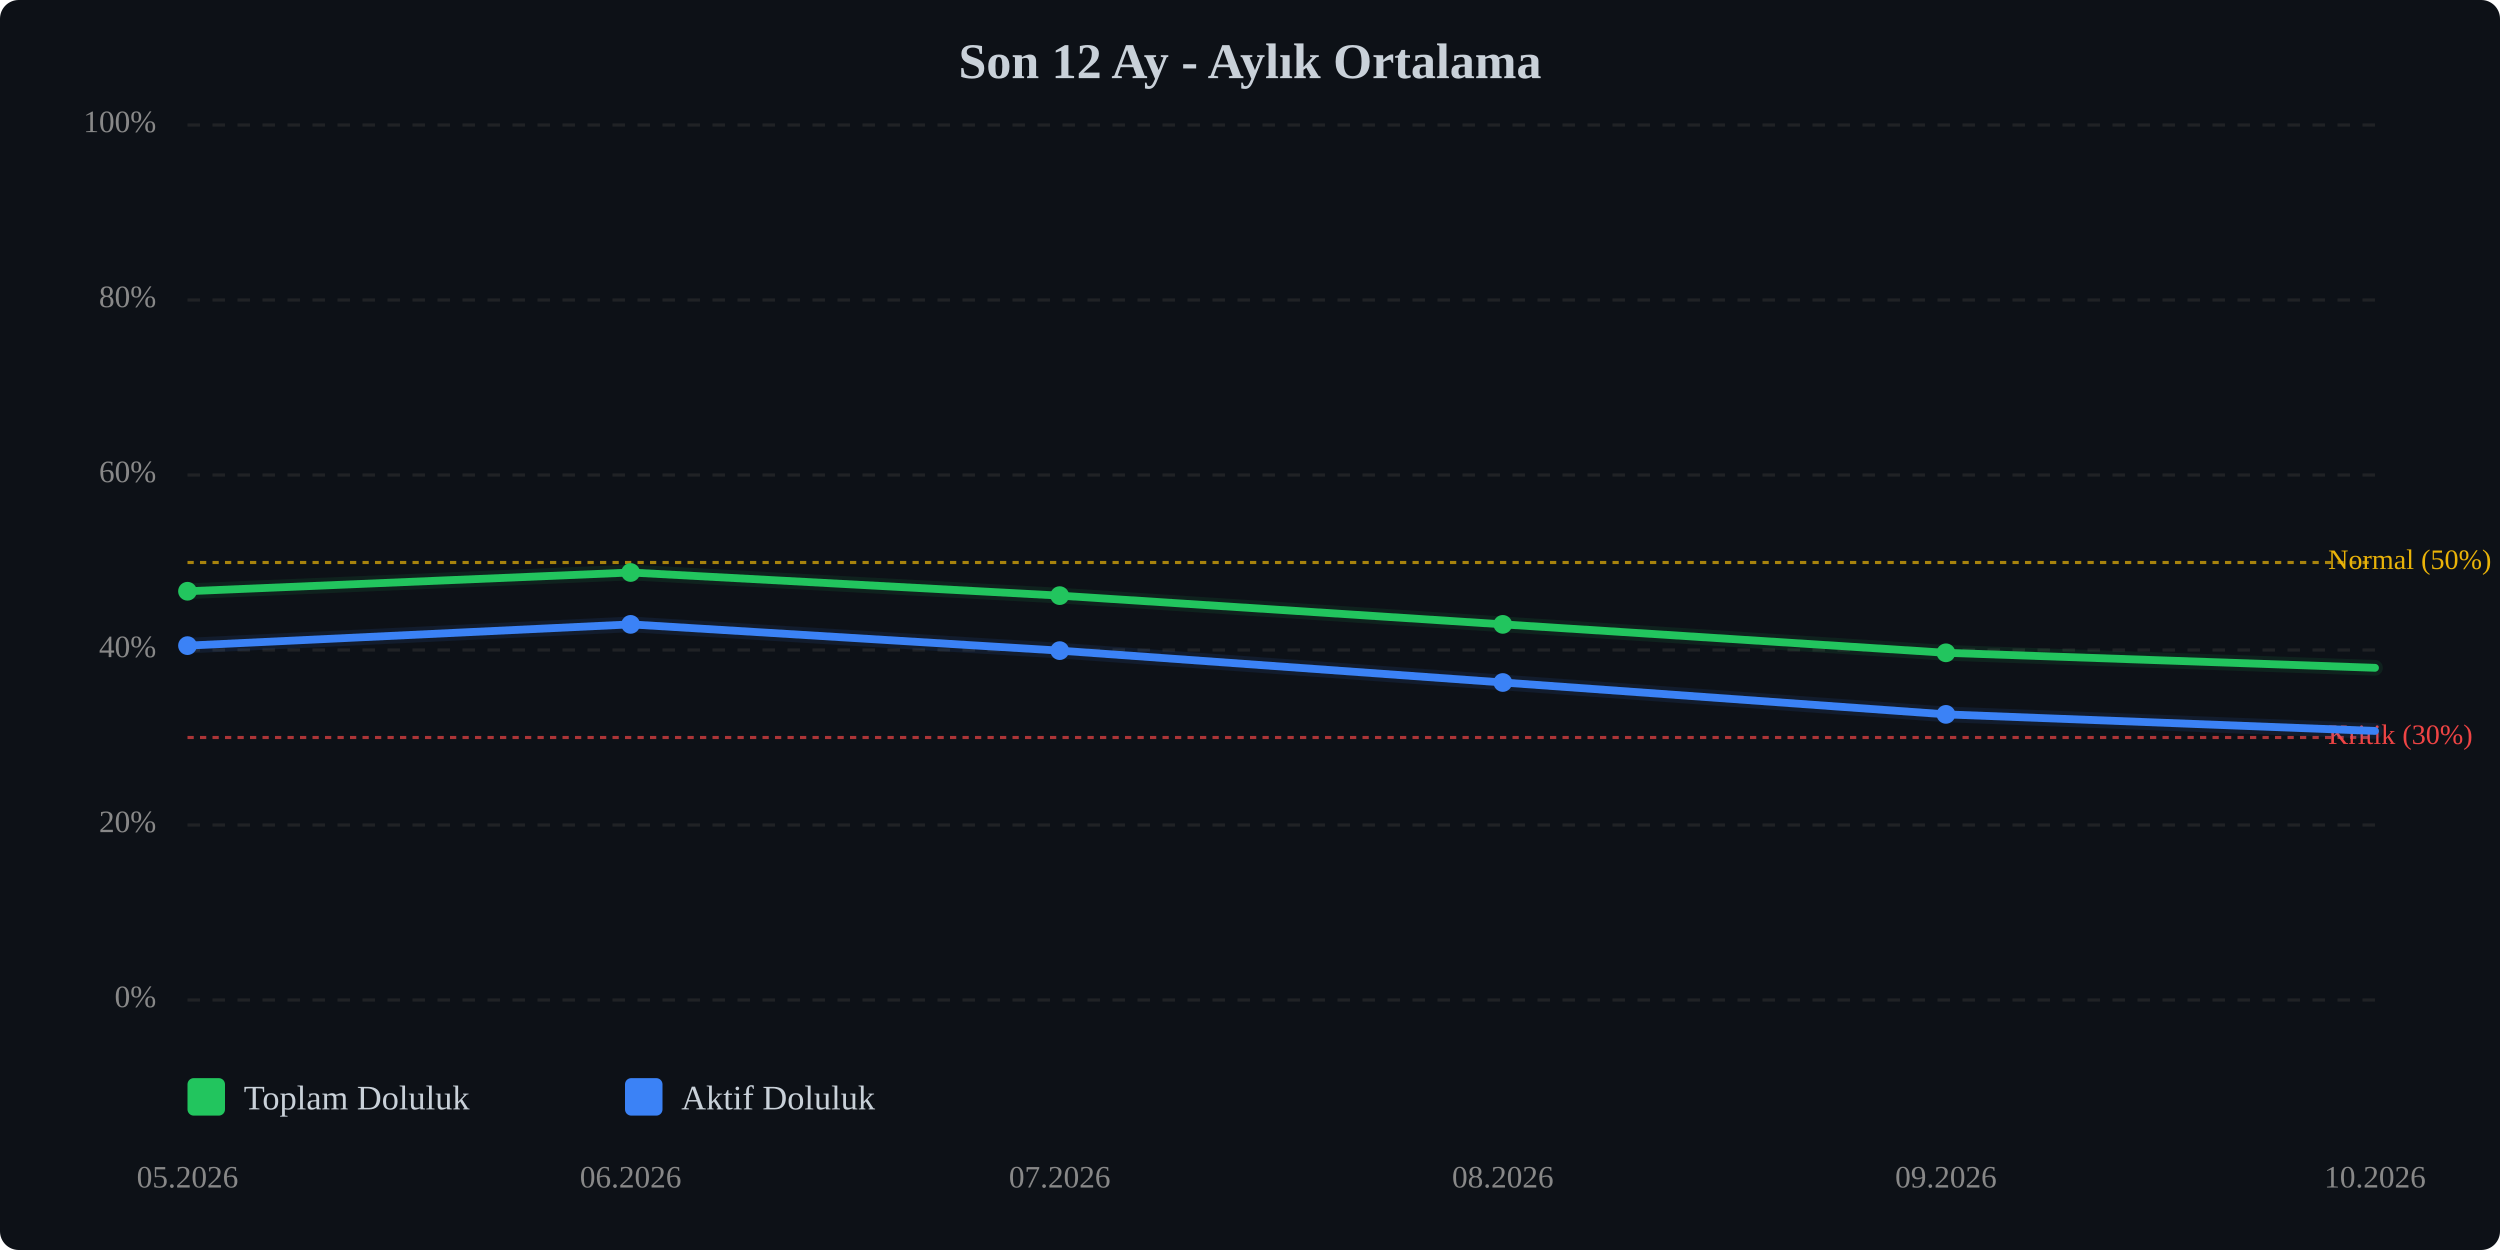
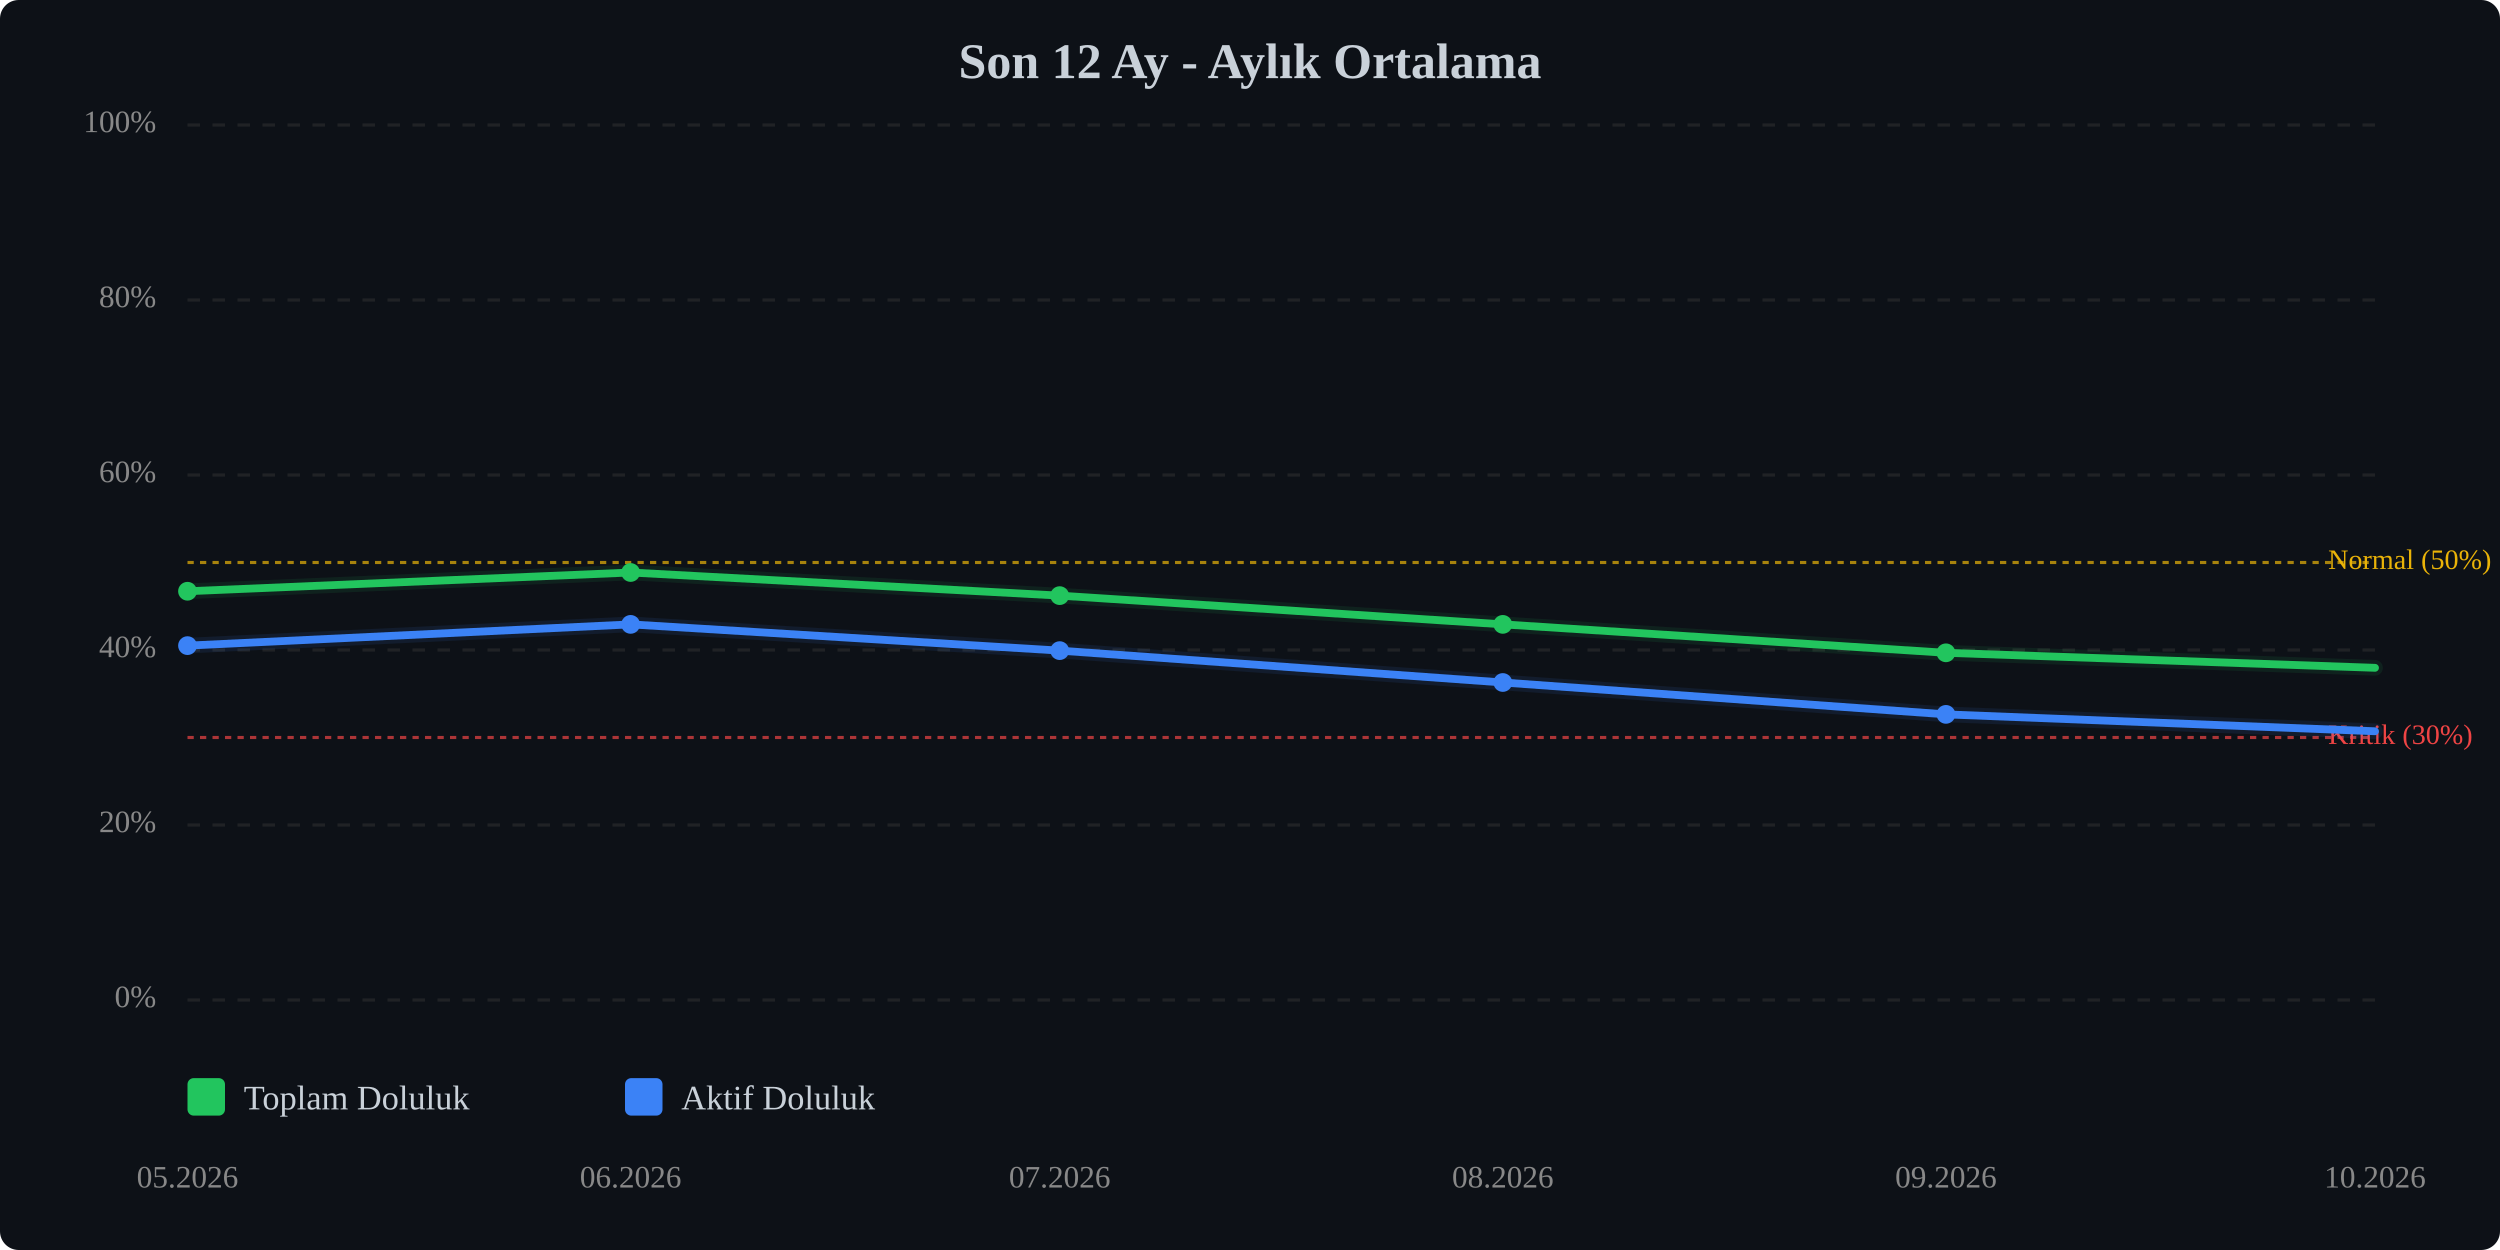
<svg xmlns="http://www.w3.org/2000/svg" viewBox="0 0 800 400" width="100%" style="max-width:800px;">
  <rect width="800" height="400" fill="#0d1117" rx="6" />
  <text x="400.0" y="25" text-anchor="middle" font-size="16" font-weight="bold" fill="#c9d1d9">Son 12 Ay - Aylık Ortalama</text>
  <line x1="60" y1="320.0" x2="760" y2="320.0" stroke="#333" stroke-width="1" stroke-dasharray="4,4" opacity="0.5" />
  <text x="50" y="320.0" text-anchor="end" dominant-baseline="middle" font-size="10" fill="#888">0%</text>
  <line x1="60" y1="264.0" x2="760" y2="264.0" stroke="#333" stroke-width="1" stroke-dasharray="4,4" opacity="0.5" />
  <text x="50" y="264.0" text-anchor="end" dominant-baseline="middle" font-size="10" fill="#888">20%</text>
  <line x1="60" y1="208.0" x2="760" y2="208.0" stroke="#333" stroke-width="1" stroke-dasharray="4,4" opacity="0.5" />
  <text x="50" y="208.0" text-anchor="end" dominant-baseline="middle" font-size="10" fill="#888">40%</text>
  <line x1="60" y1="152.0" x2="760" y2="152.0" stroke="#333" stroke-width="1" stroke-dasharray="4,4" opacity="0.5" />
  <text x="50" y="152.0" text-anchor="end" dominant-baseline="middle" font-size="10" fill="#888">60%</text>
  <line x1="60" y1="96.0" x2="760" y2="96.0" stroke="#333" stroke-width="1" stroke-dasharray="4,4" opacity="0.5" />
  <text x="50" y="96.0" text-anchor="end" dominant-baseline="middle" font-size="10" fill="#888">80%</text>
  <line x1="60" y1="40.0" x2="760" y2="40.0" stroke="#333" stroke-width="1" stroke-dasharray="4,4" opacity="0.5" />
  <text x="50" y="40.0" text-anchor="end" dominant-baseline="middle" font-size="10" fill="#888">100%</text>
  <line x1="60" y1="236.0" x2="760" y2="236.0" stroke="#ef4444" stroke-width="1" stroke-dasharray="2,2" opacity="0.7" />
  <text x="745" y="236.0" dominant-baseline="middle" font-size="9" fill="#ef4444">Kritik (30%)</text>
  <line x1="60" y1="180.0" x2="760" y2="180.0" stroke="#eab308" stroke-width="1" stroke-dasharray="2,2" opacity="0.7" />
  <text x="745" y="180.0" dominant-baseline="middle" font-size="9" fill="#eab308">Normal (50%)</text>
  <polyline points="60.0,189.2 201.8,183.2 339.1,190.6 480.9,199.8 622.7,208.9 760.0,213.7" fill="none" stroke="#22c55e" stroke-width="2.5" stroke-linecap="round" stroke-linejoin="round" />
  <polyline points="60.0,189.2 201.8,183.2 339.1,190.6 480.9,199.8 622.7,208.9 760.0,213.7" fill="none" stroke="#22c55e" stroke-width="5" opacity="0.1" stroke-linecap="round" stroke-linejoin="round" />
-   <polyline points="60.0,206.6 201.8,199.8 339.1,208.2 480.9,218.4 622.7,228.6 760.0,233.9" fill="none" stroke="#3b82f6" stroke-width="2.5" stroke-linecap="round" stroke-linejoin="round" />
-   <polyline points="60.0,206.6 201.8,199.8 339.1,208.2 480.9,218.4 622.7,228.6 760.0,233.9" fill="none" stroke="#3b82f6" stroke-width="5" opacity="0.1" stroke-linecap="round" stroke-linejoin="round" />
+   <polyline points="60.0,206.6 201.8,199.8 339.1,208.2 480.9,218.4 622.7,228.6 760.0,234.0" fill="none" stroke="#3b82f6" stroke-width="2.5" stroke-linecap="round" stroke-linejoin="round" />
+   <polyline points="60.0,206.6 201.8,199.8 339.1,208.2 480.9,218.4 622.7,228.6 760.0,234.0" fill="none" stroke="#3b82f6" stroke-width="5" opacity="0.1" stroke-linecap="round" stroke-linejoin="round" />
  <circle cx="60.0" cy="189.2" r="3" fill="#22c55e" />
  <circle cx="201.8" cy="183.2" r="3" fill="#22c55e" />
  <circle cx="339.1" cy="190.6" r="3" fill="#22c55e" />
  <circle cx="480.9" cy="199.8" r="3" fill="#22c55e" />
  <circle cx="622.7" cy="208.9" r="3" fill="#22c55e" />
  <circle cx="60.0" cy="206.6" r="3" fill="#3b82f6" />
  <circle cx="201.8" cy="199.8" r="3" fill="#3b82f6" />
  <circle cx="339.1" cy="208.2" r="3" fill="#3b82f6" />
  <circle cx="480.9" cy="218.4" r="3" fill="#3b82f6" />
  <circle cx="622.7" cy="228.6" r="3" fill="#3b82f6" />
  <text x="60.0" y="380" text-anchor="middle" font-size="10" fill="#888">05.2026</text>
  <text x="201.8" y="380" text-anchor="middle" font-size="10" fill="#888">06.2026</text>
  <text x="339.1" y="380" text-anchor="middle" font-size="10" fill="#888">07.2026</text>
  <text x="480.9" y="380" text-anchor="middle" font-size="10" fill="#888">08.2026</text>
  <text x="622.7" y="380" text-anchor="middle" font-size="10" fill="#888">09.2026</text>
  <text x="760.0" y="380" text-anchor="middle" font-size="10" fill="#888">10.2026</text>
  <g transform="translate(60, 345)">
    <rect x="0" y="0" width="12" height="12" fill="#22c55e" rx="2" />
    <text x="18" y="10" font-size="11" fill="#c9d1d9">Toplam Doluluk</text>
    <rect x="140" y="0" width="12" height="12" fill="#3b82f6" rx="2" />
    <text x="158" y="10" font-size="11" fill="#c9d1d9">Aktif Doluluk</text>
  </g>
</svg>
